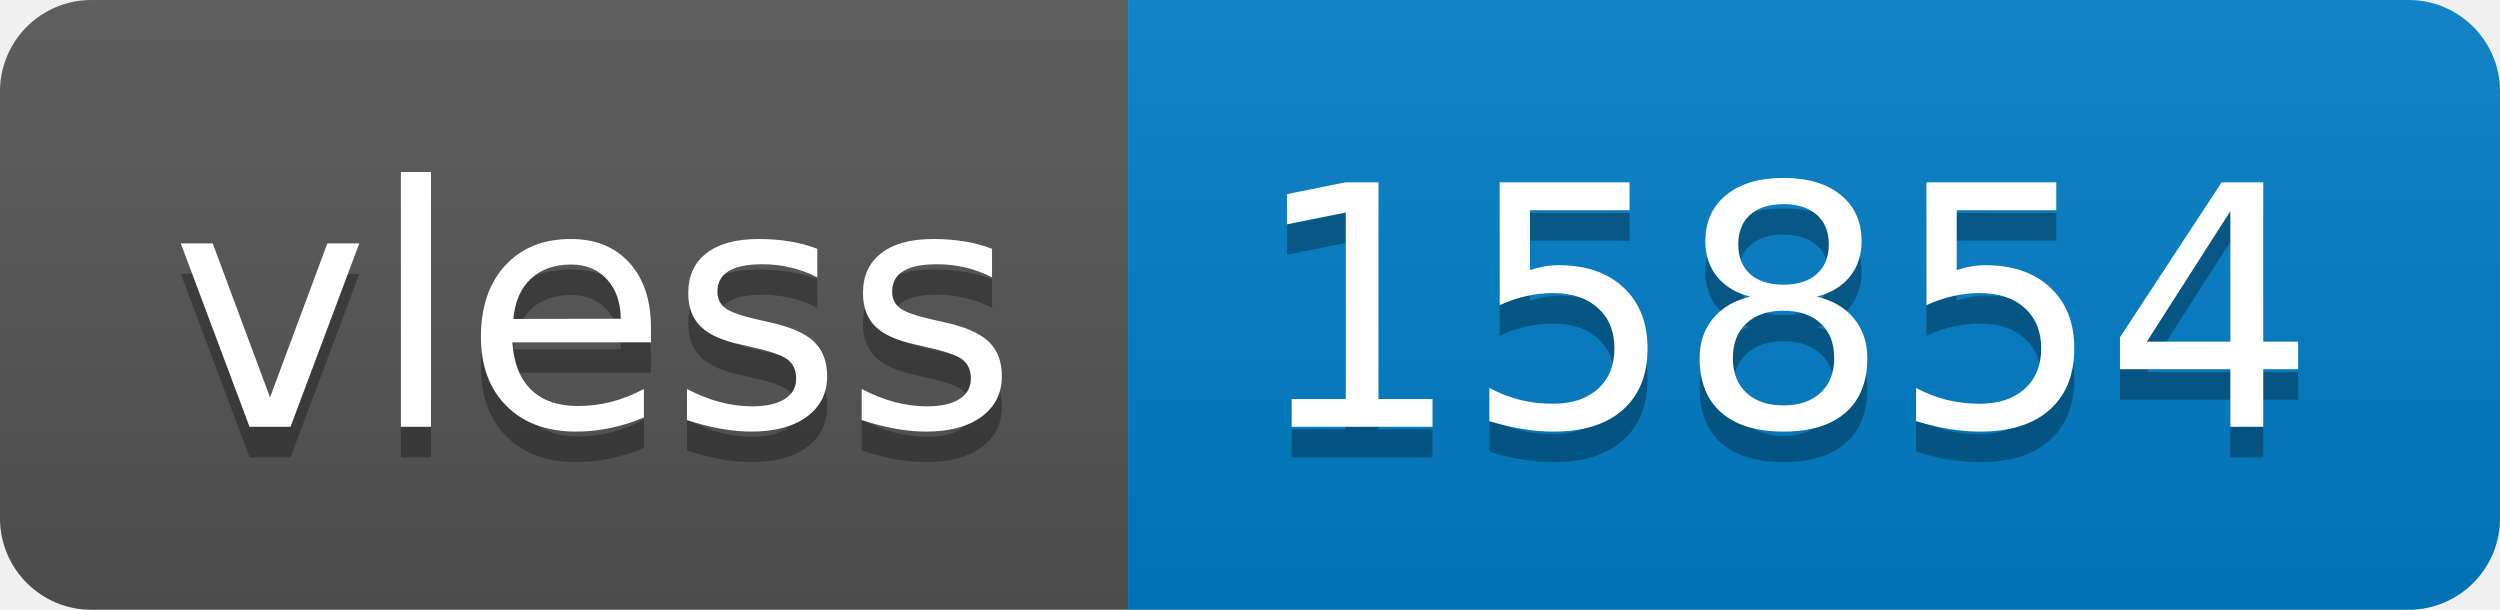
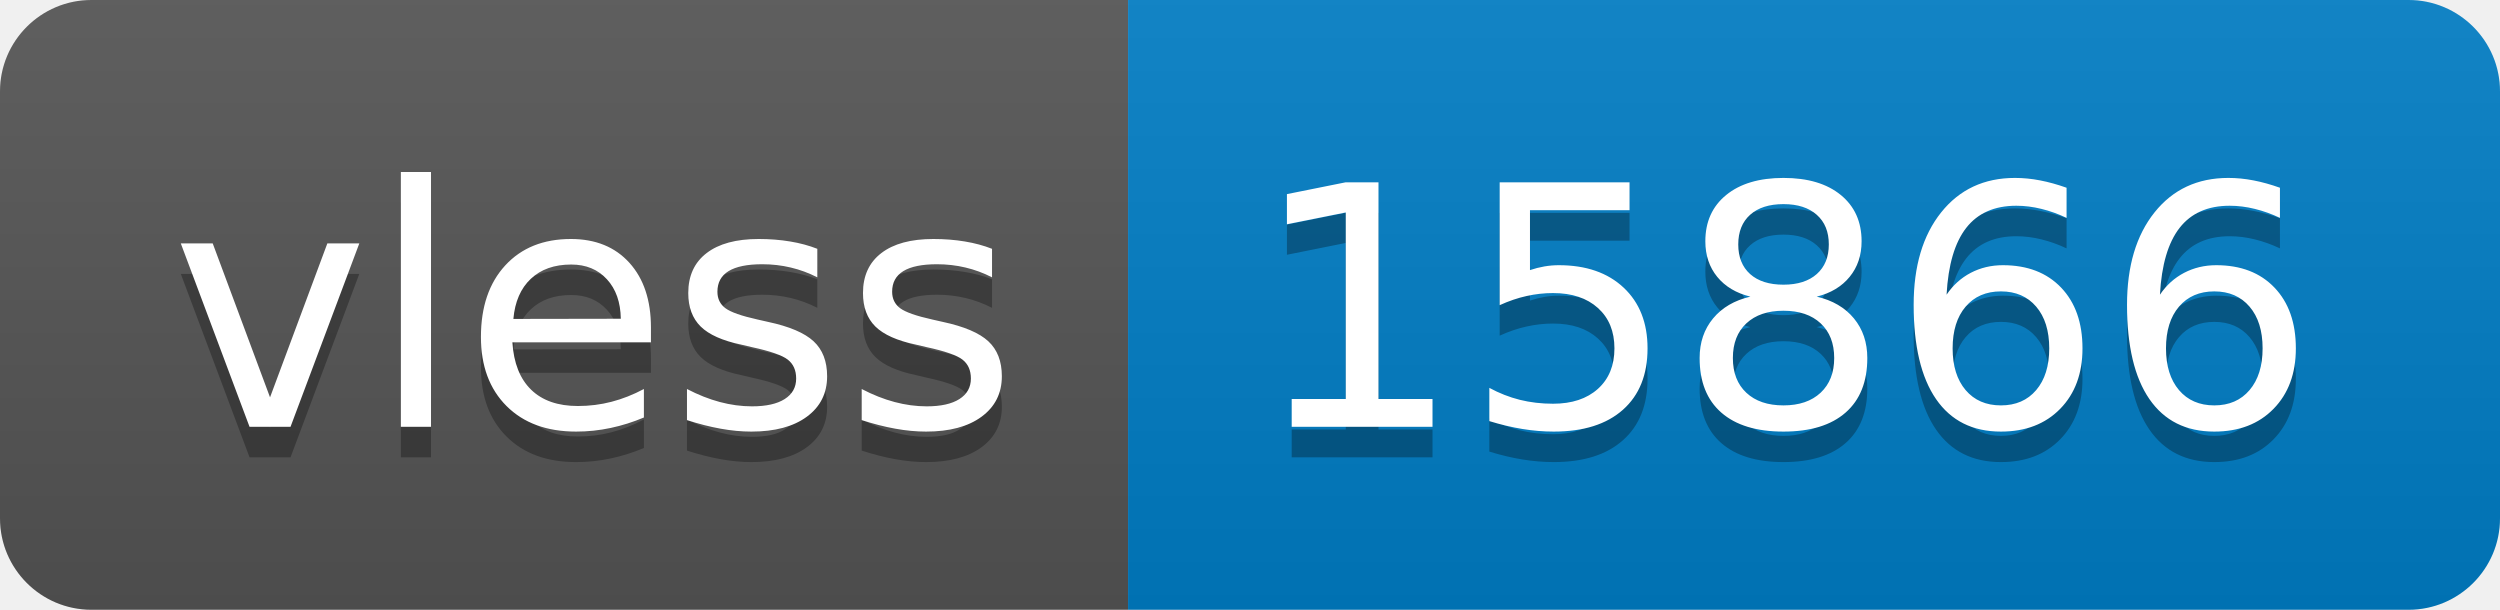
- <svg xmlns="http://www.w3.org/2000/svg" width="82" height="20" role="img" aria-label="vless: 15854">
+ <svg xmlns="http://www.w3.org/2000/svg" width="82" height="20" role="img" aria-label="vless: 15866">
  <linearGradient id="s" x2="0" y2="100%">
    <stop offset="0" stop-color="#bbb" stop-opacity=".1" />
    <stop offset="1" stop-opacity=".1" />
  </linearGradient>
  <clipPath id="r">
    <rect width="82" height="20" rx="3" fill="#fff" />
  </clipPath>
  <g clip-path="url(#r)">
    <rect width="37" height="20" fill="#555" />
    <rect x="37" width="45" height="20" fill="#007ec6" />
    <rect width="82" height="20" fill="url(#s)" />
  </g>
  <g fill="#fff" text-anchor="middle" font-family="Verdana,Geneva,DejaVu Sans,sans-serif" text-rendering="geometricPrecision" font-size="110">
    <text aria-hidden="true" x="195" y="150" fill="#010101" fill-opacity=".3" transform="scale(.1)" textLength="270">vless</text>
    <text x="195" y="140" transform="scale(.1)" fill="#fff" textLength="270">vless</text>
-     <text aria-hidden="true" x="585" y="150" fill="#010101" fill-opacity=".3" transform="scale(.1)" textLength="350">15854</text>
-     <text x="585" y="140" transform="scale(.1)" fill="#fff" textLength="350">15854</text>
+     <text aria-hidden="true" x="585" y="150" fill="#010101" fill-opacity=".3" transform="scale(.1)" textLength="350">15866</text>
+     <text x="585" y="140" transform="scale(.1)" fill="#fff" textLength="350">15866</text>
  </g>
</svg>
